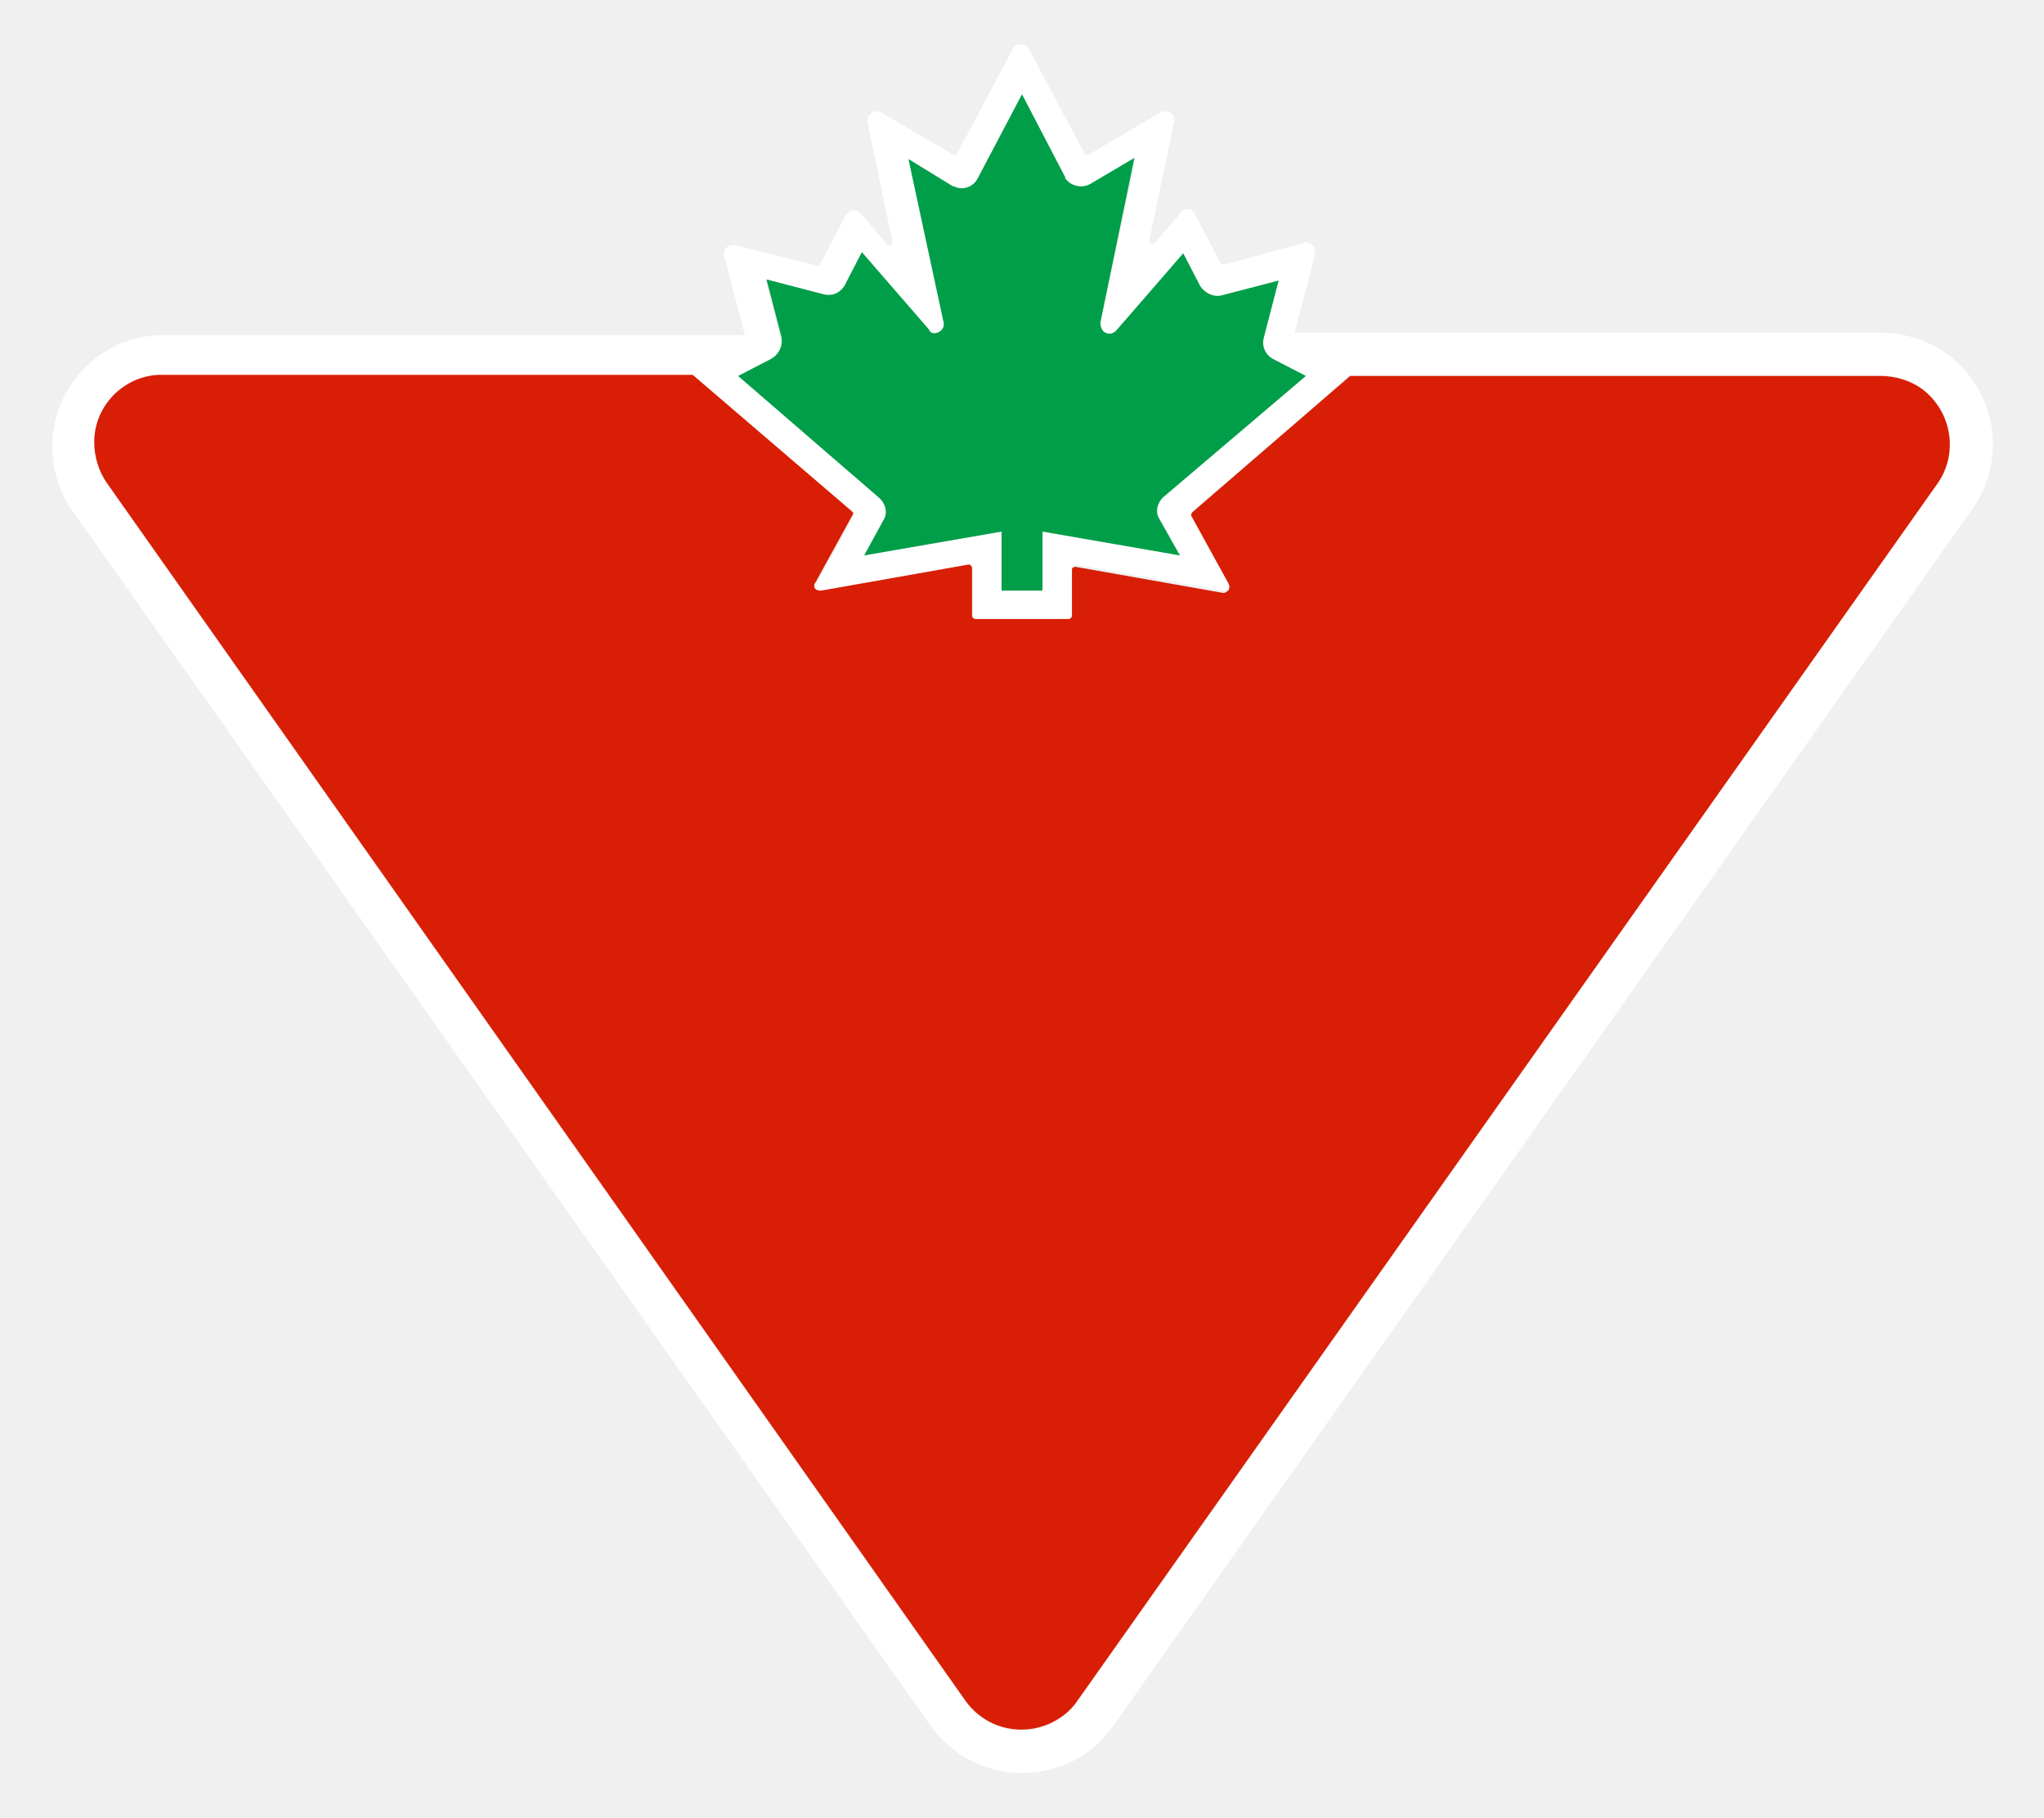
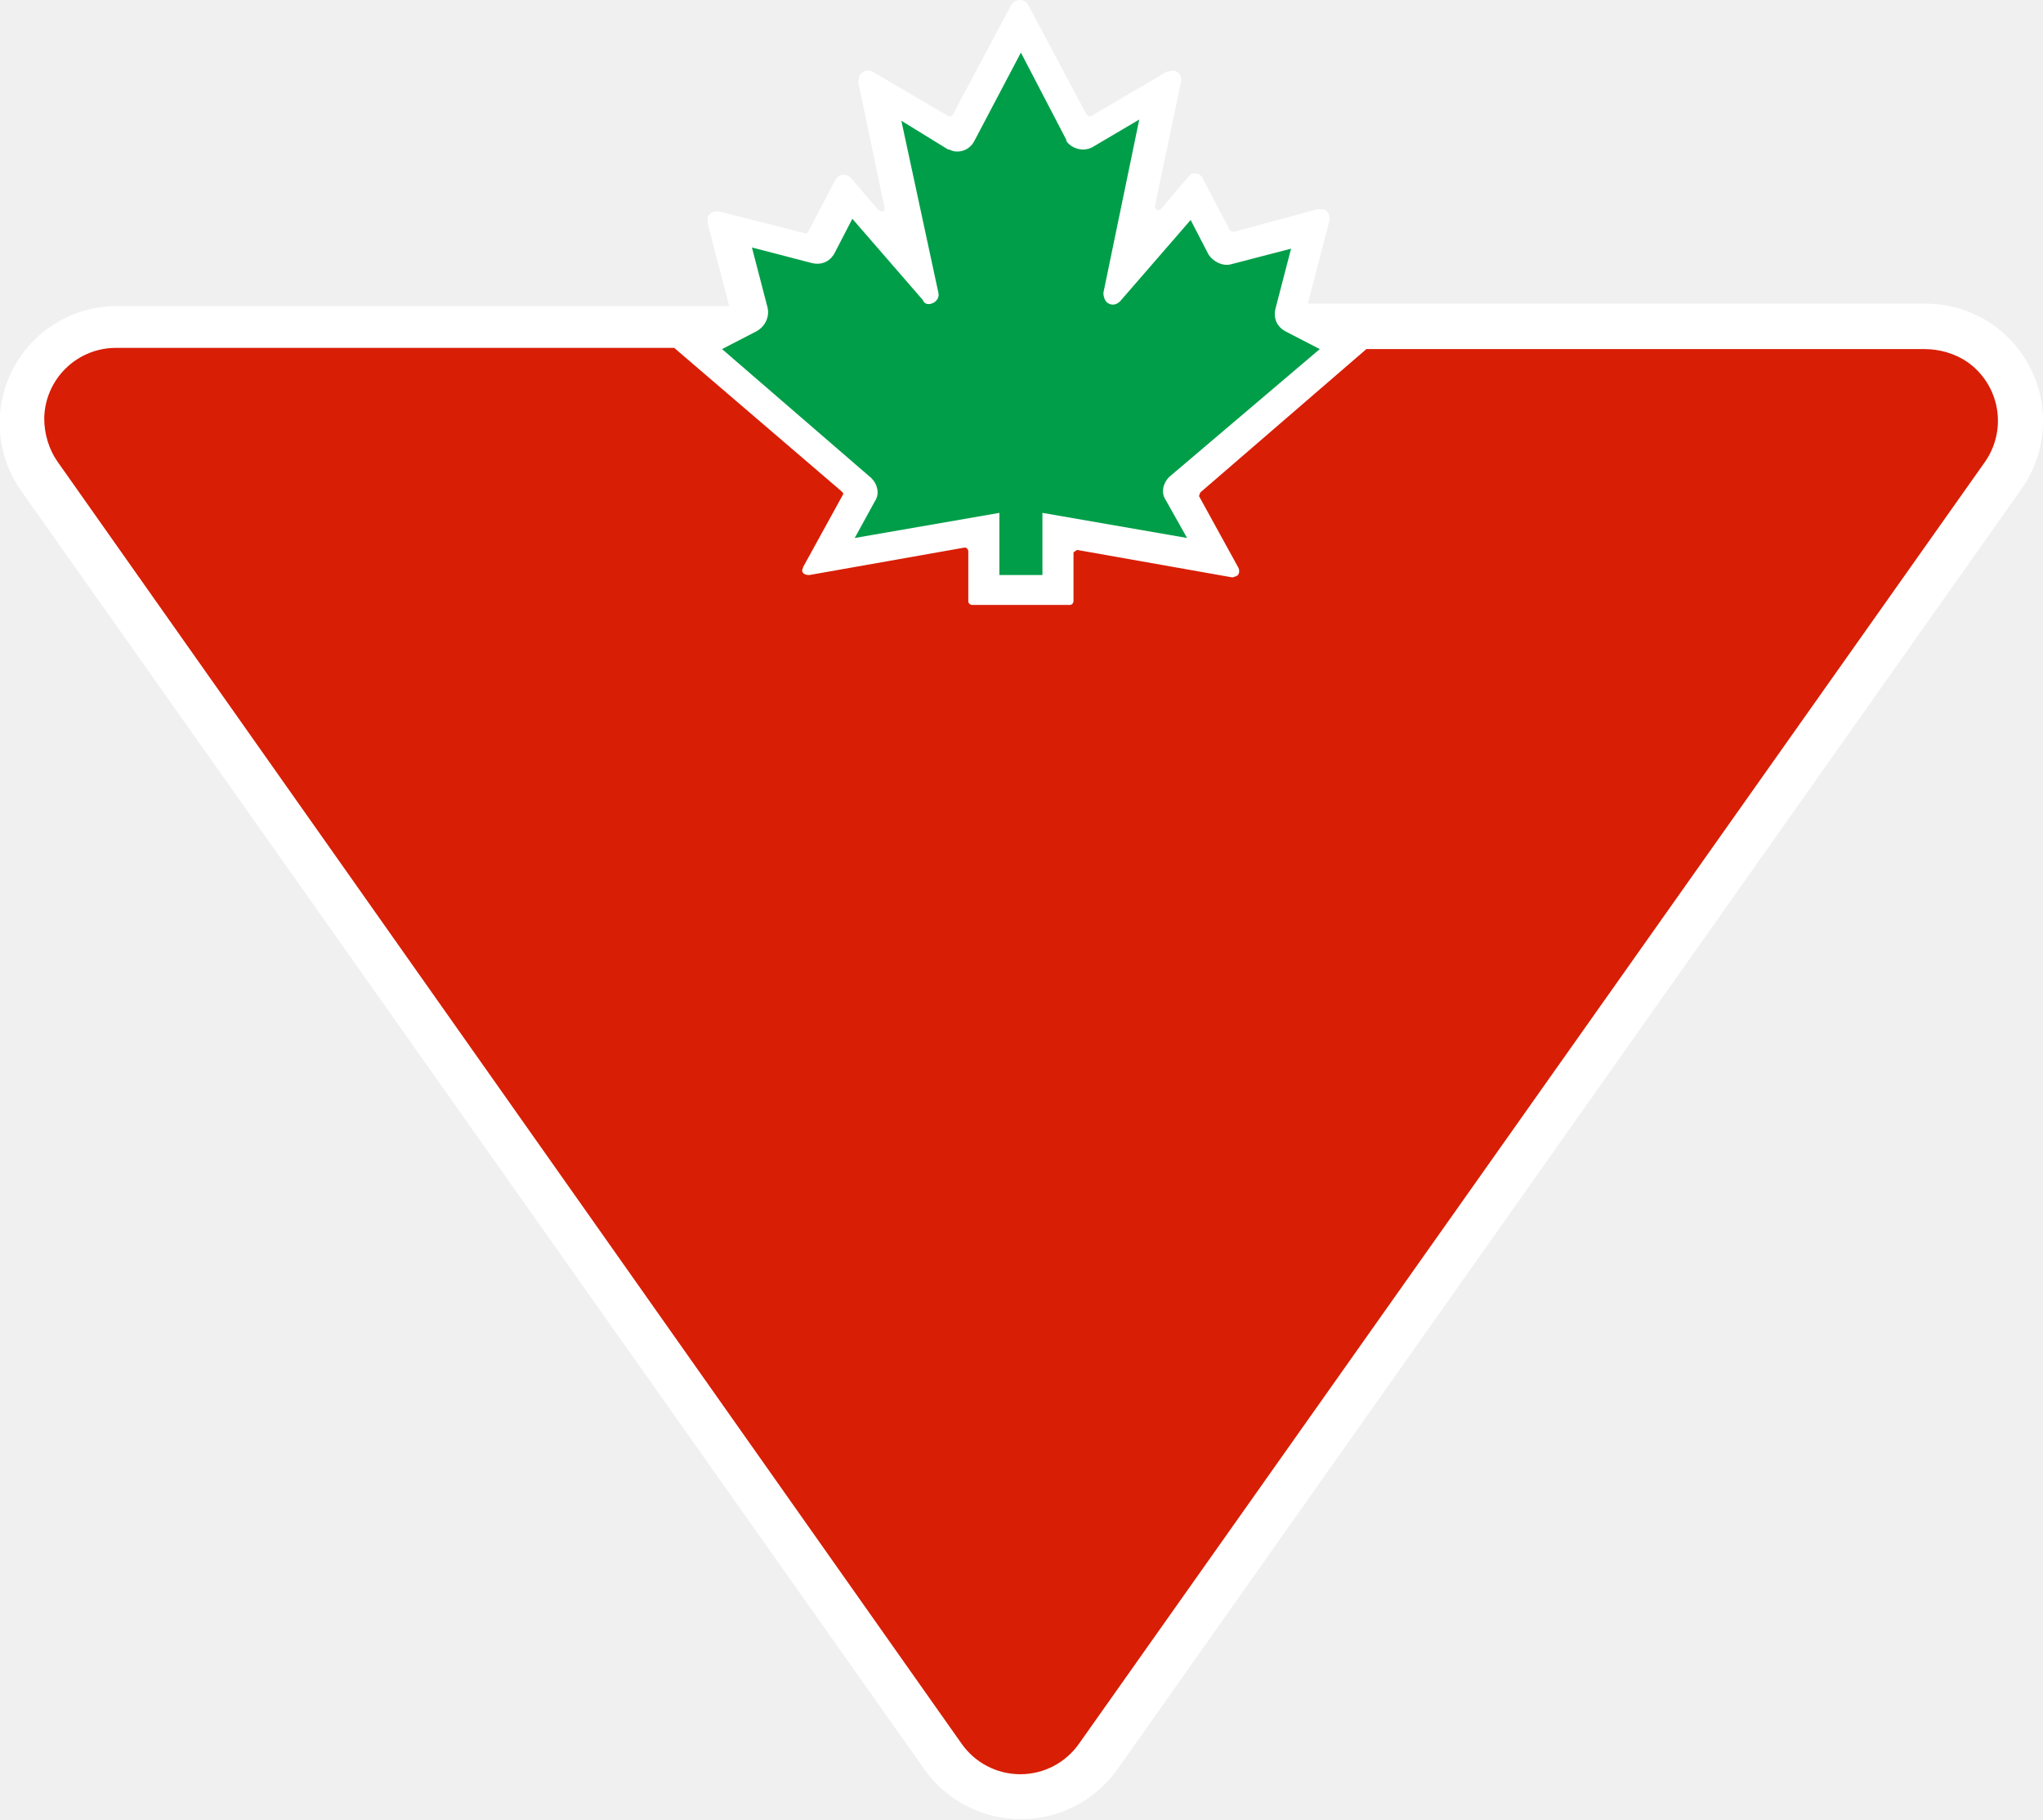
- <svg xmlns="http://www.w3.org/2000/svg" xml:space="preserve" viewBox="0 0 180 160">
-   <path fill="#fff" d="M174.4 34.6a9.8 9.8 0 0 0-8.7-5.3H114l1.8-6.9c.1-.4-.1-.9-.5-1-.2-.1-.4-.1-.5 0l-7 1.9c-.1 0-.2 0-.3-.1l-2.3-4.4c-.2-.4-.7-.5-1-.3-.1 0-.2.1-.2.2l-2.3 2.7c-.1.1-.3.1-.4 0s-.1-.1-.1-.2l2.2-10.5c.1-.4-.2-.8-.6-.9-.2 0-.4 0-.6.1l-6.3 3.7c-.1.1-.3 0-.4-.1l-4.9-9.2c-.2-.4-.7-.5-1.1-.3-.1.1-.3.2-.3.3l-4.9 9.2c-.1.1-.2.2-.4.1l-6.3-3.7c-.4-.2-.8-.1-1.1.3-.1.2-.1.4-.1.6l2.2 10.5c0 .1 0 .3-.2.3-.1 0-.2 0-.3-.1l-2.3-2.7c-.3-.3-.8-.4-1.1-.1l-.2.2-2.3 4.4c-.1.1-.2.2-.3.1l-7.1-1.8c-.4-.1-.9.1-1 .5-.1.2-.1.4 0 .5l1.8 6.9H14.4c-5.4 0-9.8 4.4-9.8 9.8 0 2 .6 4 1.8 5.7L82 152c3.2 4.4 9.3 5.4 13.7 2.3.9-.6 1.6-1.4 2.3-2.3l75.7-107.2c2.1-3 2.4-6.9.7-10.2zm-106.5-3c.7-.4 1-1.1.8-1.9l-1.3-5 5 1.3c.7.2 1.5-.2 1.9-.8l1.5-2.9 5.9 6.8c.3.3.8.4 1.1.1.2-.2.3-.5.3-.7L80 14l3.9 2.3c.7.4 1.7.2 2.2-.5v-.1L90 8.3l3.9 7.4c.4.8 1.4 1.1 2.1.7h.1l3.9-2.3-3.1 14.4c-.1.4.1.8.6.9.3.1.6 0 .8-.3l5.9-6.8 1.5 2.9c.4.7 1.2 1 1.9.8l5-1.3-1.3 5c-.2.7.1 1.5.8 1.9l2.9 1.5-12.5 10.7c-.5.5-.7 1.3-.3 1.9l1.8 3.2-12.1-2.1V52h-3.6v-5.2l-12.2 2.1 1.7-3.2c.3-.6.2-1.4-.3-1.9L65 33.1l2.9-1.5zm102.7 11L94.9 149.8c-1.9 2.7-5.6 3.4-8.4 1.5-.6-.4-1.1-.9-1.5-1.5L9.4 42.6c-1.9-2.7-1.3-6.4 1.4-8.4 1.1-.8 2.3-1.2 3.6-1.1h46.7l14 12c.1.1.1.2.1.3l-3.3 6c-.1.3 0 .6.2.7.1.1.2.1.3.1l13-2.3c.1 0 .3.1.3.2v4.1c0 .1.1.3.2.3h8.2c.1 0 .3-.1.3-.3V50c0-.1.1-.3.3-.3l13 2.3c.3 0 .5-.1.6-.4 0-.1 0-.2-.1-.3l-3.3-6c-.1-.1 0-.2.1-.3l13.9-12h46.7c3.3 0 6 2.6 6.1 5.9.1 1.4-.3 2.7-1.1 3.7z" />
-   <path fill="#009e49" d="M67.9 31.6 65 33.1l12.5 10.8c.5.5.7 1.3.3 1.9l-1.7 3.1 12.1-2.1V52h3.6v-5.2l12.1 2.1-1.8-3.2c-.4-.6-.2-1.4.3-1.9L115 33.1l-2.9-1.5c-.7-.4-1-1.1-.8-1.9l1.3-5-5 1.3c-.7.2-1.5-.2-1.9-.8l-1.5-2.9-5.9 6.8c-.3.3-.7.4-1.1.1-.2-.2-.3-.5-.3-.8l3-14.5-3.9 2.3c-.7.4-1.7.2-2.2-.5v-.1L90 8.3l-3.9 7.4c-.4.8-1.4 1.1-2.1.7h-.1L80 14l3.1 14.4c.1.4-.2.8-.6.9-.3.1-.6 0-.7-.3l-5.9-6.8-1.5 2.9c-.4.7-1.1 1-1.9.8l-5-1.3 1.3 5c.2.8-.2 1.6-.9 2z" />
-   <path fill="#d81e05" d="M165.6 33.1h-46.7l-13.9 12c-.1.1-.1.2-.1.3l3.3 6c.1.2.1.6-.2.7-.1.1-.2.1-.3.1l-13-2.3c-.1 0-.3.1-.3.2v4.1c0 .1-.1.3-.3.3h-8.2c-.1 0-.3-.1-.3-.3V50c0-.1-.1-.3-.3-.3l-13 2.3c-.3 0-.6-.1-.6-.4 0-.1 0-.2.1-.3l3.3-6c.1-.1 0-.2-.1-.3L61 33H14.4c-3.3-.1-6.1 2.6-6.1 5.9 0 1.3.4 2.6 1.1 3.6L85 149.7c1.9 2.7 5.6 3.4 8.4 1.5.6-.4 1.1-.9 1.5-1.5l75.7-107.1c1.9-2.7 1.3-6.4-1.4-8.4-1-.7-2.3-1.1-3.6-1.1z" />
+ <svg xmlns="http://www.w3.org/2000/svg" viewBox="0 0 170.9 152.2">
+   <path fill="#fff" d="M169.8 30.7a9.8 9.8 0 0 0-8.7-5.3h-51.7l1.8-6.9c.1-.4-.1-.9-.5-1h-.5l-7 1.9-.3-.1-2.3-4.4c-.2-.4-.7-.5-1-.3l-.2.2-2.3 2.7c-.1.1-.3.1-.4 0l-.1-.2 2.2-10.5c.1-.4-.2-.8-.6-.9l-.6.1-6.3 3.7c-.1.1-.3 0-.4-.1L86 .4c-.2-.4-.7-.5-1.1-.3l-.3.3-4.9 9.2c-.1.1-.2.2-.4.1L73 6c-.4-.2-.8-.1-1.1.3l-.1.6L74 17.4c0 .1 0 .3-.2.3l-.3-.1-2.3-2.7c-.3-.3-.8-.4-1.1-.1l-.2.2-2.3 4.4c-.1.1-.2.2-.3.1l-7.1-1.8c-.4-.1-.9.1-1 .5v.5l1.8 6.9H9.8a9.8 9.8 0 0 0-8 15.5l75.6 107a9.9 9.9 0 0 0 16 0l75.7-107.2c2.1-3 2.4-6.9.7-10.2z" />
+   <path fill="#009e49" d="m63.3 27.7-2.9 1.5L72.9 40c.5.5.7 1.3.3 1.9L71.5 45l12.1-2.1v5.2h3.6v-5.2L99.3 45l-1.8-3.2c-.4-.6-.2-1.4.3-1.9l12.6-10.7-2.9-1.5c-.7-.4-1-1.1-.8-1.9l1.3-5-5 1.3c-.7.2-1.5-.2-1.9-.8l-1.5-2.9-5.9 6.8c-.3.3-.7.4-1.1.1-.2-.2-.3-.5-.3-.8l3-14.5-3.9 2.3c-.7.4-1.7.2-2.2-.5v-.1l-3.8-7.3-3.9 7.4c-.4.8-1.4 1.1-2.1.7h-.1l-3.9-2.4 3.1 14.4c.1.4-.2.8-.6.9-.3.1-.6 0-.7-.3l-5.9-6.8-1.5 2.9c-.4.7-1.1 1-1.9.8l-5-1.3 1.3 5c.2.8-.2 1.6-.9 2z" />
+   <path fill="#d81e05" d="M161 29.2h-46.7l-13.9 12-.1.3 3.3 6c.1.2.1.6-.2.7l-.3.1-13-2.3-.3.2v4.1c0 .1-.1.3-.3.3h-8.2c-.1 0-.3-.1-.3-.3v-4.2c0-.1-.1-.3-.3-.3l-13 2.3c-.3 0-.6-.1-.6-.4l.1-.3 3.3-6c.1-.1 0-.2-.1-.3l-14-12H9.8A6 6 0 0 0 3.7 35c0 1.3.4 2.6 1.1 3.6l75.6 107.2a6 6 0 0 0 9.9 0L166 38.7a6 6 0 0 0-1.4-8.4c-1-.7-2.3-1.1-3.6-1.1z" />
</svg>
